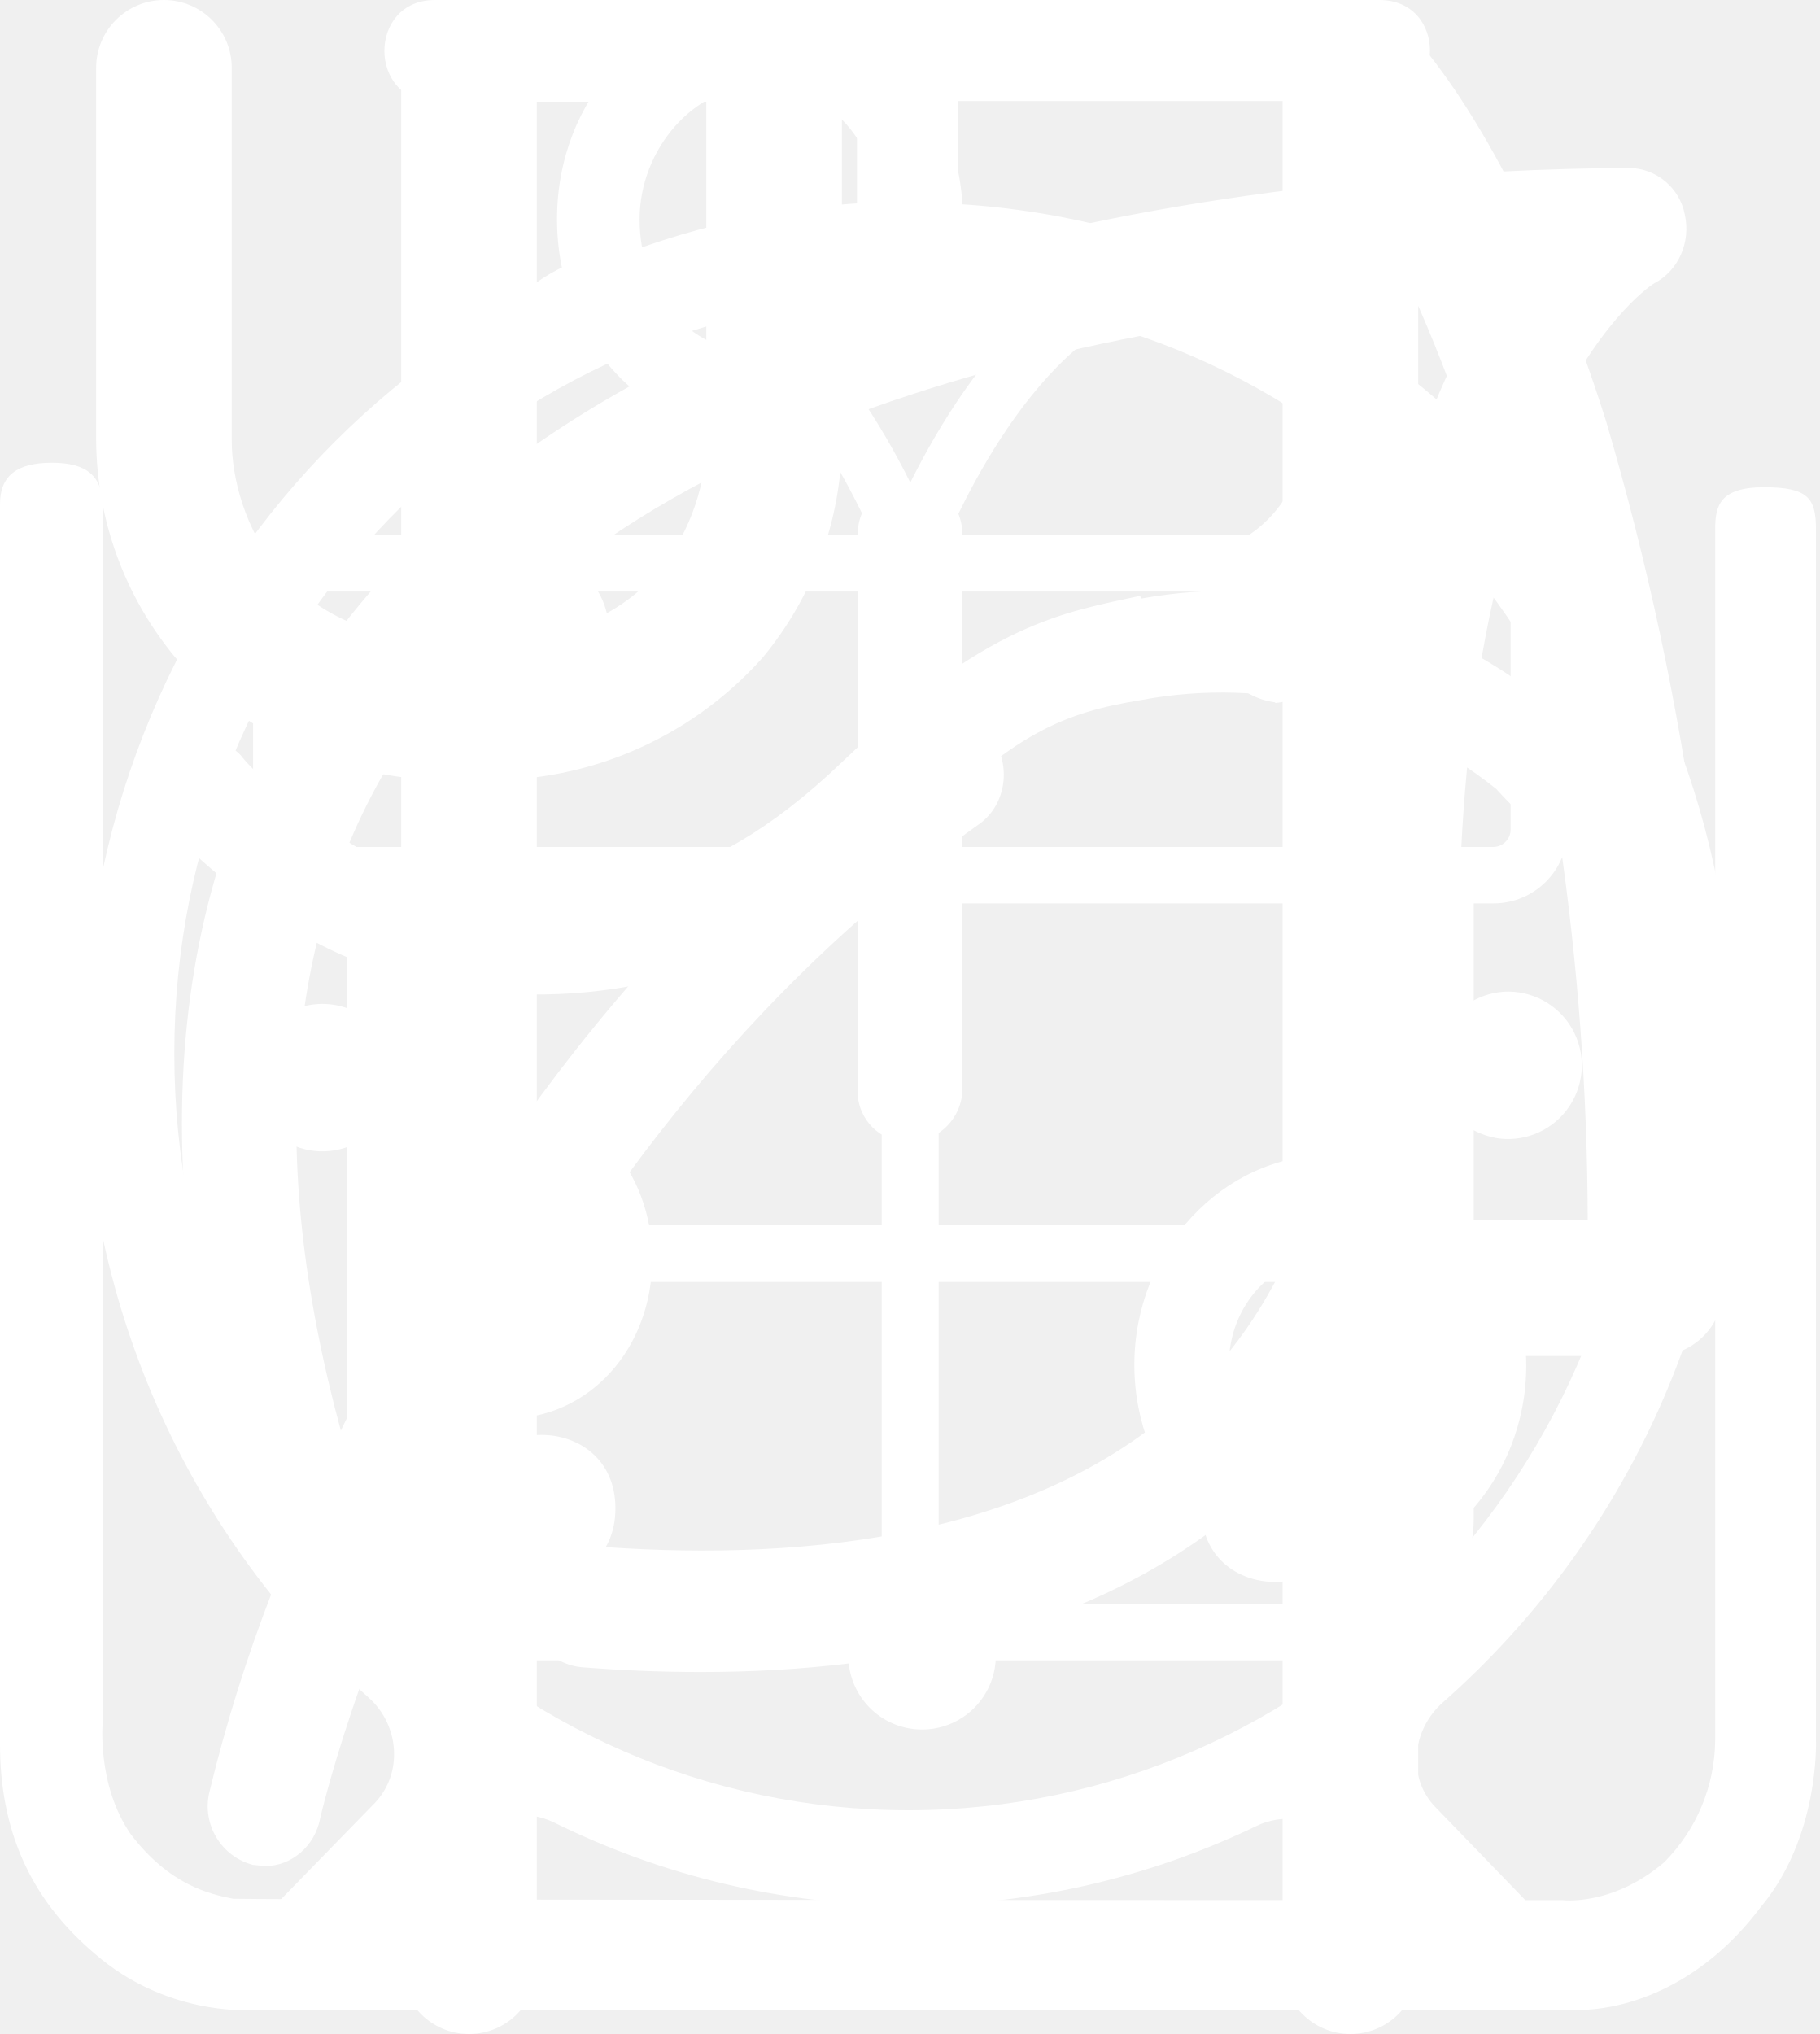
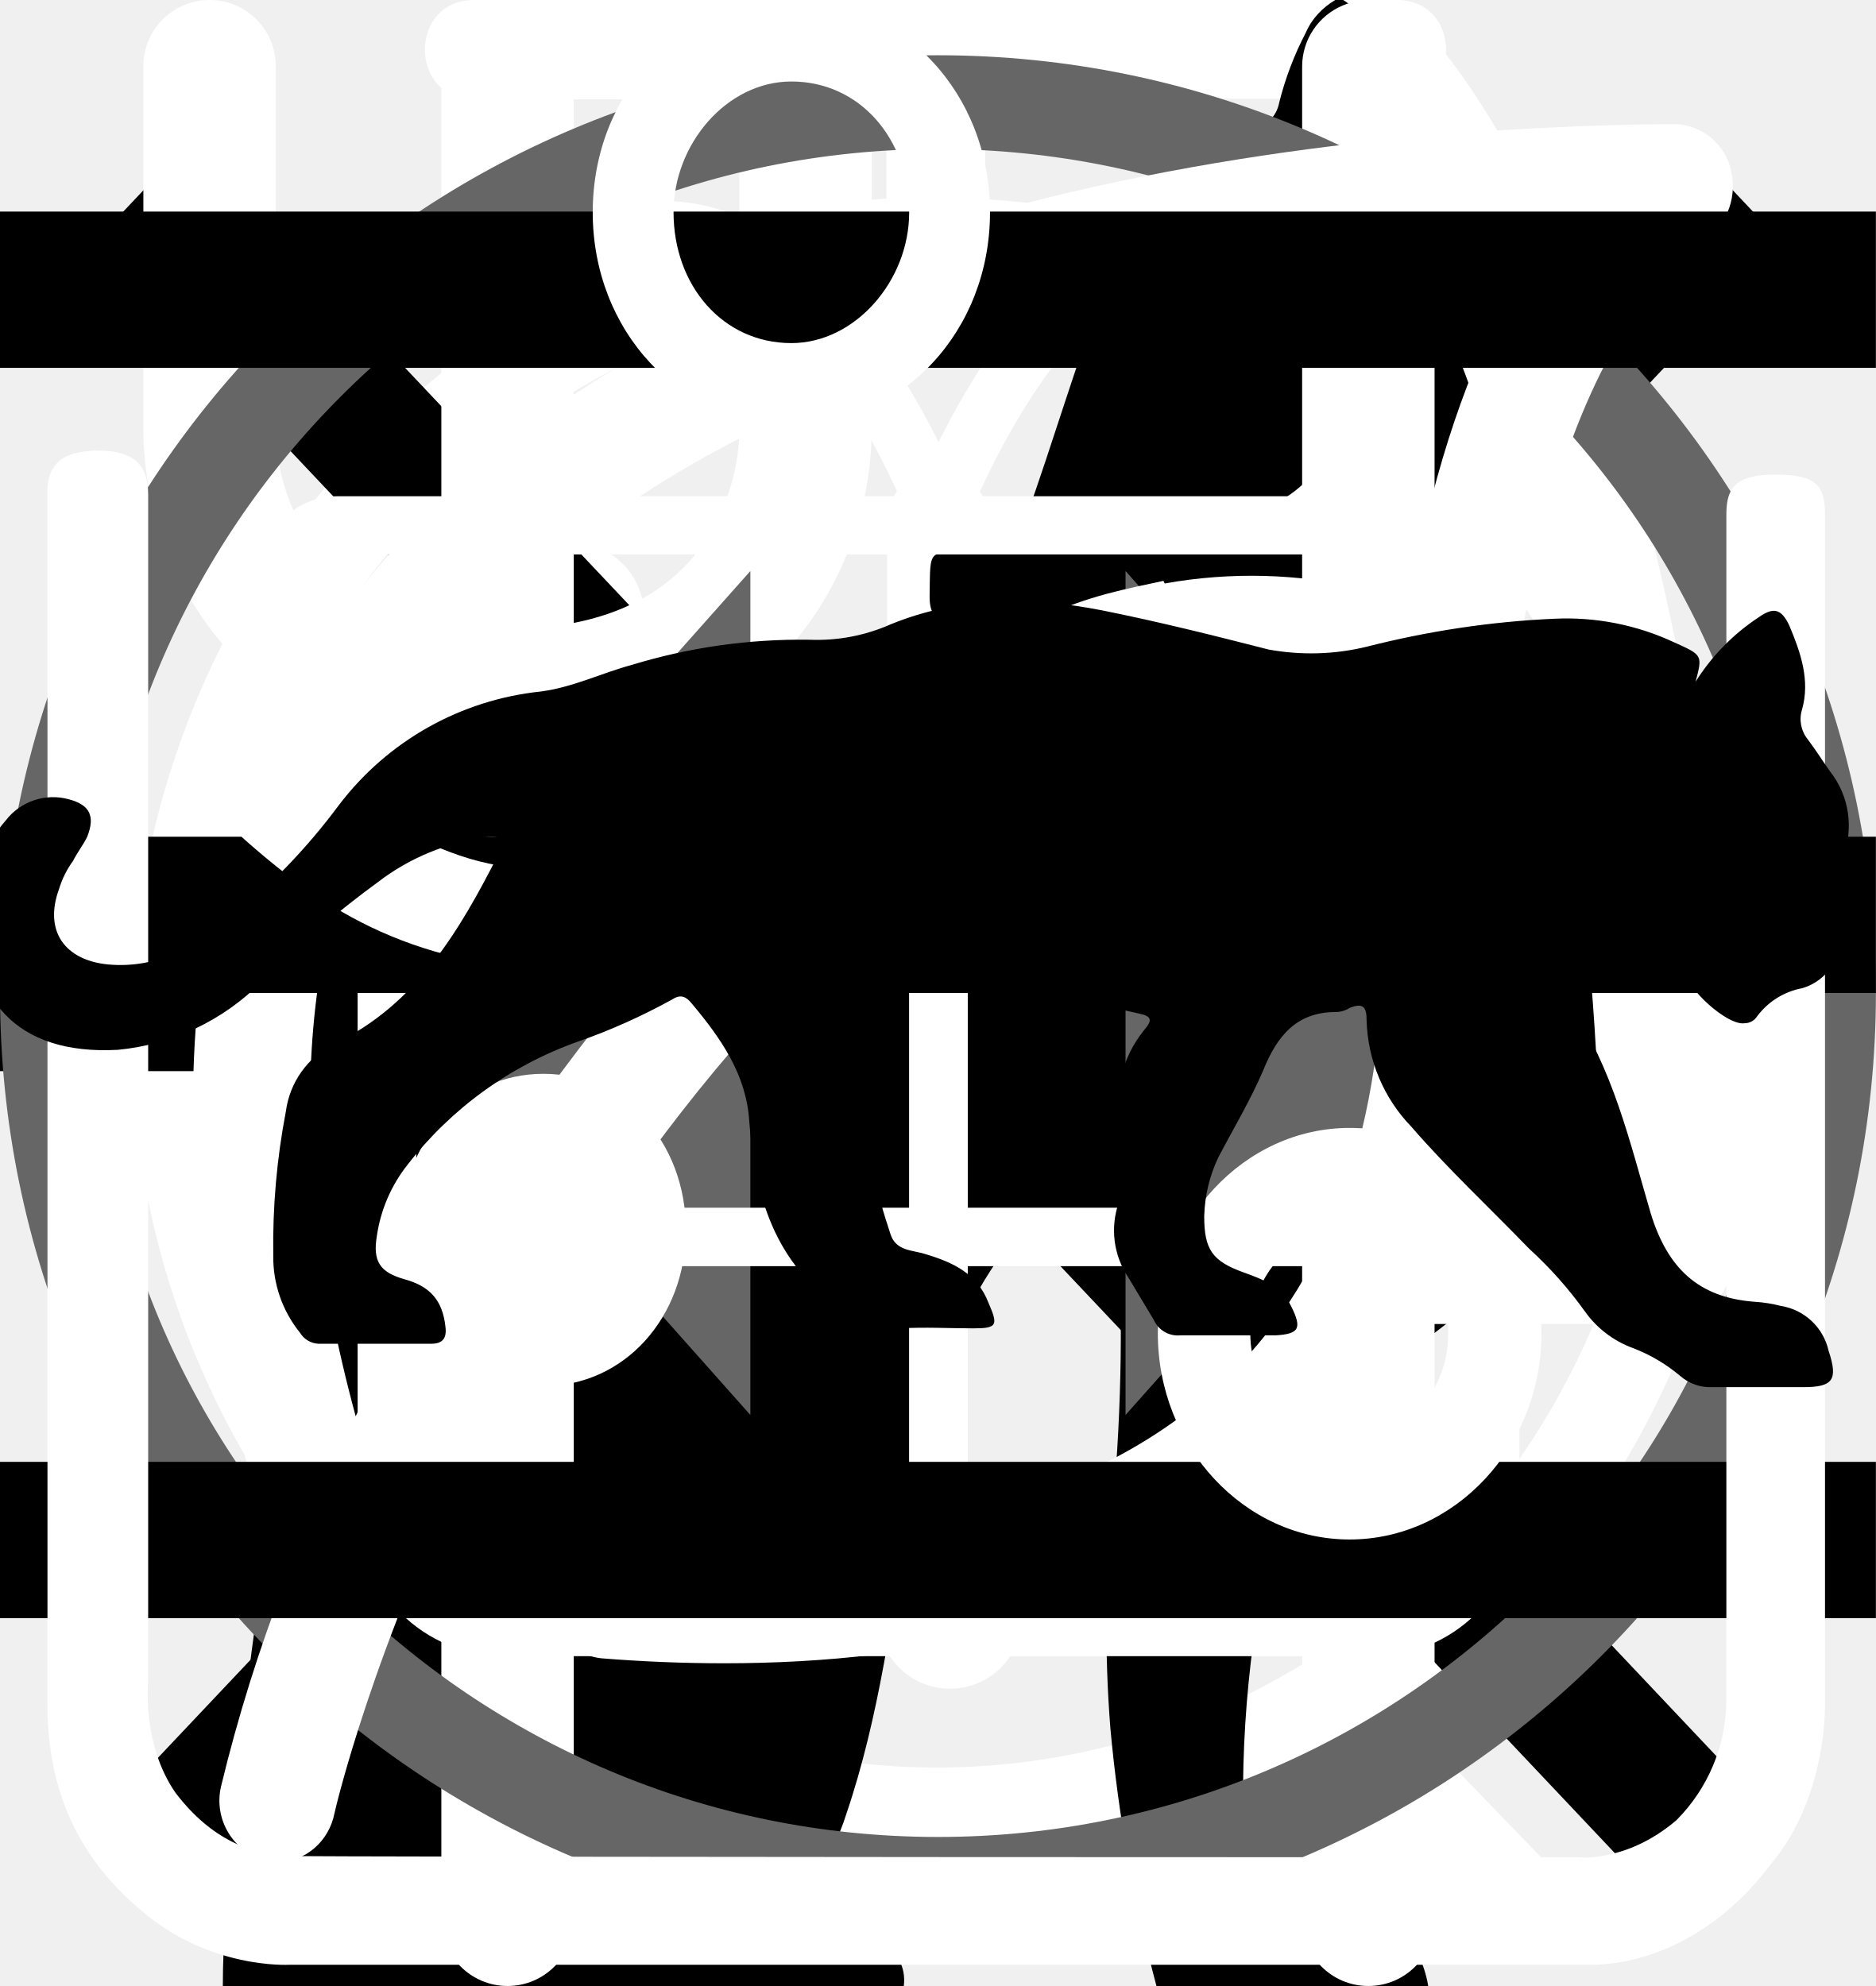
<svg xmlns="http://www.w3.org/2000/svg">
  <style>:root svg:not(:target){display:none}</style>
-   <svg viewBox="0 0 26 32" fill="none" id="alarm_clock">
+   <svg viewBox="0 0 26 32" fill="none" id="alarm-clock">
    <path d="M5.53 0c-1.06 0-1.06 1.6 0 1.6h6.64v1.6c-6.8.44-12.17 6.27-12.17 13.38 0 4.04 1.74 7.68 4.49 10.13.48.43.54 1.18.1 1.65l-1.52 1.56c-.75.7.36 1.76 1.03 1l2-2.04c.34-.34.86-.42 1.3-.21a12.6 12.6 0 0 0 11.05.06c.42-.21.96-.13 1.3.21l1.93 1.99c.68.64 1.65-.32 1.04-1l-1.45-1.5c-.44-.45-.38-1.2.11-1.64a13.54 13.54 0 0 0 4.59-10.22c0-7.11-5.4-12.95-12.21-13.36v-1.62h6.63c1.06 0 1.06-1.59 0-1.59h-14.86Zm-4.1 16.57c0-6.57 5.17-11.89 11.55-11.89 6.37 0 11.54 5.32 11.54 11.9s-5.17 11.9-11.54 11.9c-6.37 0-11.55-5.32-11.55-11.9Zm10.75-8.14c0-1.1 1.65-1.1 1.65 0v8.69a.85.85 0 0 1-.85.85.8.8 0 0 1-.8-.8v-8.74Zm-4.97 2.63a1.16 1.16 0 0 0 0-2.31 1.16 1.16 0 0 0 0 2.3v.01Zm11.54 0a1.16 1.16 0 0 0 0-2.31 1.16 1.16 0 0 0 0 2.3v.01Zm-10.38 12.67c0 1.54-2.32 1.54-2.32 0s2.32-1.54 2.32 0Zm4.61 3.46a1.16 1.16 0 1 0 .22-2.3 1.16 1.16 0 0 0-.22 2.3Zm-8.08-10.45a1.16 1.16 0 1 1-2.3.23 1.16 1.16 0 0 1 2.3-.23Zm17.3 1.16a1.16 1.16 0 1 0 .23-2.3 1.16 1.16 0 0 0-.22 2.3Zm-2.3 5.84c0 1.53-2.31 1.53-2.31 0 0-1.55 2.31-1.55 2.31 0Z" fill="#fff" />
+   </svg>
+   <svg viewBox="0 0 24 12" fill="none" id="arrow-right">
+     <path stroke="#000" stroke-width="2" d="M0 6h18" />
+     <path d="m24 6-6.75 5.2v-10.4l6.75 5.2Z" fill="#000" />
+   </svg>
+   <svg viewBox="0 0 36 50" fill="none" id="cat">
+     <path d="M28.2 0h-.2c-.32.19-.59.47-.74.82a8.03 8.03 0 0 0-.67 1.76.84.84 0 0 1-.76.69 3.77 3.77 0 0 0-2.69 1.95c-.37.66-.69 1.35-.95 2.06-.73 1.9-1.29 3.85-1.98 5.77-.32.87-.34.87-1.32.87-1.16 0-1.08-.18-1.1 1.1 0 .41.13.62.56.6.13 0 .33-.07.39.1.05.18-.13.26-.23.36a4.63 4.63 0 0 1-2.23 1.26c-.97.26-1.97.47-2.92.79-2.45.82-4.7 1.96-6.46 3.9a14.44 14.44 0 0 0-2.44 4.04c-1.89 4.46-2.8 9.15-3.51 13.88a97.06 97.06 0 0 0-.75 6.7c-.1 1.1-.2 2.23-.2 3.35h17.14c.03-.23-.01-.46-.12-.66a2.58 2.58 0 0 0-1.97-1.58c-.36-.08-.4-.2-.18-.48.36-.48.64-1.02.82-1.6.84-2.47 1.16-5.06 1.57-7.62.23-1.96.83-3.85 1.77-5.59a11.13 11.13 0 0 1 2.87-3.28c.43-.32.45-.32.52.23.05.36.06.74.09 1.11a48.2 48.2 0 0 1-.1 7.31c-.2 1.88-.22 3.78-.07 5.67.2 2.2.59 4.36 1.16 6.49h6.84a2.8 2.8 0 0 0-2.18-2.29c-.64-.1-1.3-.07-1.93.1-.31.08-.44 0-.46-.33-.22-2.73-.04-5.47.51-8.16a91.8 91.8 0 0 0 1.57-9.37c.14-1.27.54-2.5 1.18-3.6.6-1.1 1.14-2.23 1.74-3.33a3.03 3.03 0 0 0 .22-2.67c-.14-.37-.27-.74-.44-1.1-.52-1-1.03-2-1.5-3-.26-.52-.2-.59.36-.6.84 0 .84 0 .86-.85v-.34c0-.35-.14-.55-.52-.51h-.78c-.36 0-.46-.15-.37-.52a3.22 3.22 0 0 1 2.64-2.28 11.3 11.3 0 0 1 3.4.22.51.51 0 0 0 .65-.33 40 40 0 0 1 .66-1.55.52.52 0 0 0-.05-.58c-1.65-2.1-3.43-4.05-5.87-5.3a.77.77 0 0 1-.45-.58 9.8 9.8 0 0 0-.65-2.14 1.8 1.8 0 0 0-.73-.89Z" fill="#000" />
+   </svg>
+   <svg viewBox="0 0 20 20" fill="none" id="close-menu">
+     <path transform="matrix(.68659 -.72705 .68659 .72705 2.002 20)" stroke="#000" stroke-width="1.5" d="M0-.75h24.76" />
+     <path transform="matrix(.68659 .72705 -.68659 .72705 1 2)" stroke="#000" stroke-width="1.5" d="M0-.75h24.76" />
  </svg>
  <svg viewBox="0 0 25 30" fill="none" id="cutlery">
    <path fill-rule="evenodd" clip-rule="evenodd" d="M18.62.08a1 1 0 0 1 1.09.21c.9.91 2.1 2.88 3.06 5.92a42.6 42.6 0 0 1 1.73 12.79 1 1 0 0 1-1 1h-3.5v9a1 1 0 1 1-2 0v-28a1 1 0 0 1 .62-.92Zm1.38 17.92h2.5a39.62 39.62 0 0 0-1.64-11.19 22.4 22.4 0 0 0-.86-2.3v13.49Zm-14-18a1 1 0 0 1 1 1v28a1 1 0 1 1-2 0v-28a1 1 0 0 1 1-1Z" fill="#fff" />
    <path fill-rule="evenodd" clip-rule="evenodd" d="M1.5 0a1 1 0 0 1 1 1v5.5c0 .56.2 1.32.7 1.92.48.56 1.31 1.08 2.8 1.08a1 1 0 1 1 0 2 5.41 5.41 0 0 1-4.33-1.8 5.07 5.07 0 0 1-1.17-3.2v-5.5a1 1 0 0 1 1-1Z" fill="#fff" />
    <path fill-rule="evenodd" clip-rule="evenodd" d="M10.5 0a1 1 0 0 0-1 1v5.5c0 .56-.2 1.32-.7 1.92-.48.56-1.31 1.08-2.8 1.08a1 1 0 0 0 0 2 5.4 5.4 0 0 0 4.33-1.8 5.07 5.07 0 0 0 1.17-3.2v-5.5a1 1 0 0 0-1-1Z" fill="#fff" />
+   </svg>
+   <svg viewBox="0 0 40 40" fill="none" id="divider-thumb">
+     <rect x="1" y="1" width="38" height="38" rx="19" stroke="#666" stroke-width="2" />
+     <path d="m16 11-8 9 8 9v-18Zm16 9-8-9v18l8-9Z" fill="#666" />
  </svg>
  <svg viewBox="0 0 78 81" fill="none" id="gift">
    <path d="M64.02 35.63h-49.99a3.18 3.18 0 0 1-3.18-3.16v-9.47a3.18 3.18 0 0 1 3.18-3.16h49.98a3.17 3.17 0 0 1 3.19 3.16v9.47a3.17 3.17 0 0 1-3.18 3.16Zm-49.99-13.37c-.4 0-.74.34-.74.74v9.47c0 .4.33.74.74.74h49.98c.41 0 .75-.33.75-.74v-9.47c0-.4-.34-.74-.75-.74h-49.98Z" fill="#fff" />
    <path d="M57.04 68.08h-36.04a6.11 6.11 0 0 1-6.13-6.09v-27.57c0-.67.55-1.21 1.22-1.21.68 0 1.22.54 1.22 1.21v27.57a3.68 3.68 0 0 0 3.69 3.67h36.04a3.68 3.68 0 0 0 3.7-3.67v-27.57a1.22 1.22 0 0 1 2.44 0v27.57a6.11 6.11 0 0 1-6.14 6.1Z" fill="#fff" />
    <path d="M39.02 68.08c-.67 0-1.22-.54-1.22-1.2v-32.46c0-.67.55-1.21 1.22-1.21.68 0 1.22.54 1.22 1.21v32.45c0 .67-.54 1.21-1.22 1.21Zm-15.21-45.82a7.81 7.81 0 0 1-3.17-10.6 7.9 7.9 0 0 1 10.66-3.16c5.82 3.13 8.96 11.86 9.09 12.23l-2.3.8c-.03-.08-2.96-8.22-7.95-10.9a5.45 5.45 0 0 0-7.36 2.17 5.4 5.4 0 0 0 2.2 7.33l-1.17 2.13Z" fill="#fff" />
    <path d="m54.23 22.26-1.16-2.14a5.38 5.38 0 0 0-1.03-9.92 5.42 5.42 0 0 0-4.14.43c-4.98 2.68-7.91 10.82-7.94 10.9l-2.3-.8c.13-.37 3.27-9.1 9.08-12.23a7.86 7.86 0 0 1 11.29 9.1c-.6 2-1.95 3.66-3.8 4.66Zm7.72 29.6h-45.86c-.67 0-1.22-.55-1.22-1.21 0-.67.55-1.22 1.22-1.22h45.86a1.21 1.21 0 1 1 0 2.42Z" fill="#fff" />
  </svg>
  <svg viewBox="0 0 30 32" fill="none" id="leaf">
    <g clip-path="url(#leaf_0)">
      <path d="M27.78 2.77a.95.95 0 0 0-.92-.77c-4.94.03-16.95.92-21.8 8.38-2.51 3.88-2.73 8.91-.64 14.96l.07.13a25.93 25.93 0 0 0-1.04 3.32 1 1 0 0 0 .72 1.19l.2.02c.43 0 .82-.32.91-.79.02-.1 2.4-10.37 10.85-16.38.44-.3.55-.93.26-1.38a.9.9 0 0 0-1.3-.28c-4.78 3.4-7.73 8-9.47 11.65-1.24-4.57-.91-8.37.99-11.3 3.74-5.76 12.62-7.15 17.98-7.45-1.15 1.8-2.41 5.1-2.41 10.93 0 3.12-.83 5.52-2.47 7.14-2.62 2.6-6.88 2.83-10 2.58-.5-.04-.96.38-1 .93a.98.98 0 0 0 .87 1.07c.62.05 1.28.08 1.98.08 3.17 0 6.87-.66 9.43-3.2 2.03-2 3.06-4.9 3.06-8.6 0-9.1 3.22-11.1 3.23-11.1.4-.21.6-.68.5-1.13Z" fill="#fff" />
    </g>
    <defs>
      <clipPath id="leaf_0">
        <path fill="#fff" d="M0 0h30v32h-30z" />
      </clipPath>
    </defs>
  </svg>
+   <svg viewBox="0 0 24 24" fill="none" id="open-menu">
+     <path stroke="#000" stroke-width="2" d="M0 3h24m-24 8h24m-24 8h24" />
+   </svg>
  <svg viewBox="0 0 26 29" fill="none" id="powder">
    <path d="M10.86 0c-1.63 0-2.9 1.37-2.9 3.1s1.27 3.1 2.9 3.1 2.9-1.37 2.9-3.1-1.27-3.1-2.9-3.1Zm0 1.19c1 0 1.72.84 1.72 1.91 0 1-.79 1.91-1.72 1.91-1 0-1.72-.84-1.72-1.91 0-1 .78-1.91 1.72-1.91Zm-10.86 23.7c0 1.19.4 2.19 1.36 3 1 .87 2.17.8 2.17.8h19c.78 0 1.82-.39 2.63-1.47.84-1 .79-2.37.79-2.37v-17.32c0-.44-.11-.6-.74-.6-.64 0-.7.27-.7.6v17.31a2.5 2.5 0 0 1-.73 1.74c-.74.63-1.45.54-1.45.54s-18.1 0-19-.02c-.35-.07-.91-.2-1.46-.92-.5-.72-.4-1.64-.4-1.64v-17.32c0-.46-.24-.64-.73-.64s-.74.18-.74.59v17.72Zm16.3-16.41c-1.1.24-2.18.38-4.26 2.37-2.08 2-3.62 1.91-5.16 1.82-1.54-.09-3.17-1.55-3.44-1.91-.34-.36-.9-.12-1.09.12-.15.23-.15.64.11 1 1.27 1.18 2.45 2.1 4.7 2.28a7.45 7.45 0 0 0 5.9-2.28c1.44-1.46 2.16-1.73 3.25-1.91a6.27 6.27 0 0 1 5.07 1.27c1 1.1 1.26.79 1.54.48.54-.72-.23-1.28-1.09-1.92a7.19 7.19 0 0 0-5.52-1.28l-.02-.04Zm-9.06 7.2c-1.18 0-2.08 1-2.08 2.28 0 1.28.9 2.28 2.08 2.28 1.18 0 2.08-1 2.08-2.28 0-1.28-.9-2.28-2.08-2.28Zm11.77.79c-1.54 0-2.8 1.36-2.8 3 0 1.65 1.26 3.01 2.8 3.01 1.54 0 2.8-1.36 2.8-3 0-1.65-1.26-3.01-2.8-3.01Zm0 1.45c.8 0 1.44.7 1.44 1.55 0 .87-.65 1.55-1.44 1.55-.8 0-1.45-.7-1.45-1.55 0-.86.65-1.55 1.45-1.55Z" fill="#fff" />
  </svg>
+   <svg viewBox="0 0 67 28" fill="none" id="tiger">
+     <path d="M60.56 2.88a7.6 7.6 0 0 1 2.25-2.3c.5-.35.8-.35 1.1.3.4.95.75 1.95.45 3a1.14 1.14 0 0 0 .2 1.05c.3.4.55.8.8 1.15a3.13 3.13 0 0 1 .45 3.1c-.18.5-.22 1.03-.1 1.55.1.5.1 1 0 1.5a1.87 1.87 0 0 1-1.35 1.6 2.6 2.6 0 0 0-1.6 1 .53.53 0 0 1-.45.25c-.6.1-2.1-1.25-2.1-1.85v-.3c.05-1.8-.05-1.95-1.7-2.7a2.2 2.2 0 0 1-.9-.6c-.3-.4-.7-.35-1.15-.2-.45.15-.7.45-.65.95.15 1.2.2 2.43.15 3.65 0 .14.04.27.1.4 1.55 2.25 2.15 4.9 2.9 7.45.6 1.95 1.7 3 3.7 3.15.32.02.64.07.95.15a2.08 2.08 0 0 1 1.7 1.6c.35 1.05.15 1.3-.9 1.3h-3.25c-.42.02-.83-.12-1.15-.4a5.86 5.86 0 0 0-1.7-1 3.63 3.63 0 0 1-1.7-1.3 14.3 14.3 0 0 0-2-2.25c-1.4-1.45-2.9-2.85-4.2-4.35a5.69 5.69 0 0 1-1.6-3.8c0-.45-.1-.65-.6-.45a.96.96 0 0 1-.5.15c-1.4 0-2.1.85-2.6 2.1-.45 1.05-1.05 2.05-1.6 3.1a5.2 5.2 0 0 0-.5 2.1c0 1.2.3 1.6 1.4 2 .7.25 1.35.5 1.7 1.2.4.8.3 1-.55 1.05h-3.4a.94.94 0 0 1-.95-.55l-.9-1.5a3.02 3.02 0 0 1-.35-2.7c.22-.87.23-1.78.05-2.65a4.21 4.21 0 0 1 .85-3.5c.3-.35.3-.5-.2-.6a25.03 25.03 0 0 1-5.95-2.1c-1.6-.6-1.9-.5-2.35 1.15-.4 1.4-.8 2.8-1.1 4.25-.35 1.6.05 3.1.55 4.6.2.6.8.55 1.25.7 1 .3 1.85.7 2.25 1.75.35.8.3.9-.55.9-.85 0-1.7-.05-2.6 0-.76.01-1.5-.23-2.1-.7-2.4-1.6-3.1-4.05-3.3-6.7-.1-1.65-1-2.95-2.05-4.2-.2-.25-.4-.35-.7-.15-1.07.59-2.2 1.1-3.35 1.5a13.36 13.36 0 0 0-6.1 4.4 5.32 5.32 0 0 0-1.1 2.55c-.15.9.1 1.3 1 1.55s1.35.75 1.45 1.7c.05.4-.1.6-.5.6h-4.05a.82.82 0 0 1-.65-.4 4.28 4.28 0 0 1-.95-2.75 25.3 25.3 0 0 1 .45-5.15 3.15 3.15 0 0 1 1.7-2.4c2.95-1.4 4.5-4.05 5.9-6.8.3-.55.05-.65-.45-.6-1.4.2-2.73.74-3.85 1.6a35.31 35.31 0 0 0-4.15 3.55 8.33 8.33 0 0 1-5.15 2.45c-3.65.2-5.35-1.85-5.2-5.15.03-1.13.46-2.2 1.2-3.05a2.13 2.13 0 0 1 2.25-.75c.75.2.95.6.65 1.35-.15.3-.35.55-.5.85-.22.3-.39.64-.5 1-.55 1.5.2 2.55 1.75 2.7 1.65.15 3-.55 4.25-1.55 1.5-1.2 2.85-2.6 4-4.15a10.4 10.4 0 0 1 7.2-4.05c1.15-.15 2.15-.65 3.25-.95a20.7 20.7 0 0 1 6.35-.9 6.5 6.5 0 0 0 2.9-.55c2.45-1 5-1 7.55-.5 2 .4 4 .9 5.95 1.4 1.16.21 2.35.18 3.5-.1 2.2-.56 4.44-.9 6.7-1a9.08 9.08 0 0 1 4.3.85c1 .45 1 .45.75 1.4Z" fill="#000" />
+   </svg>
</svg>
